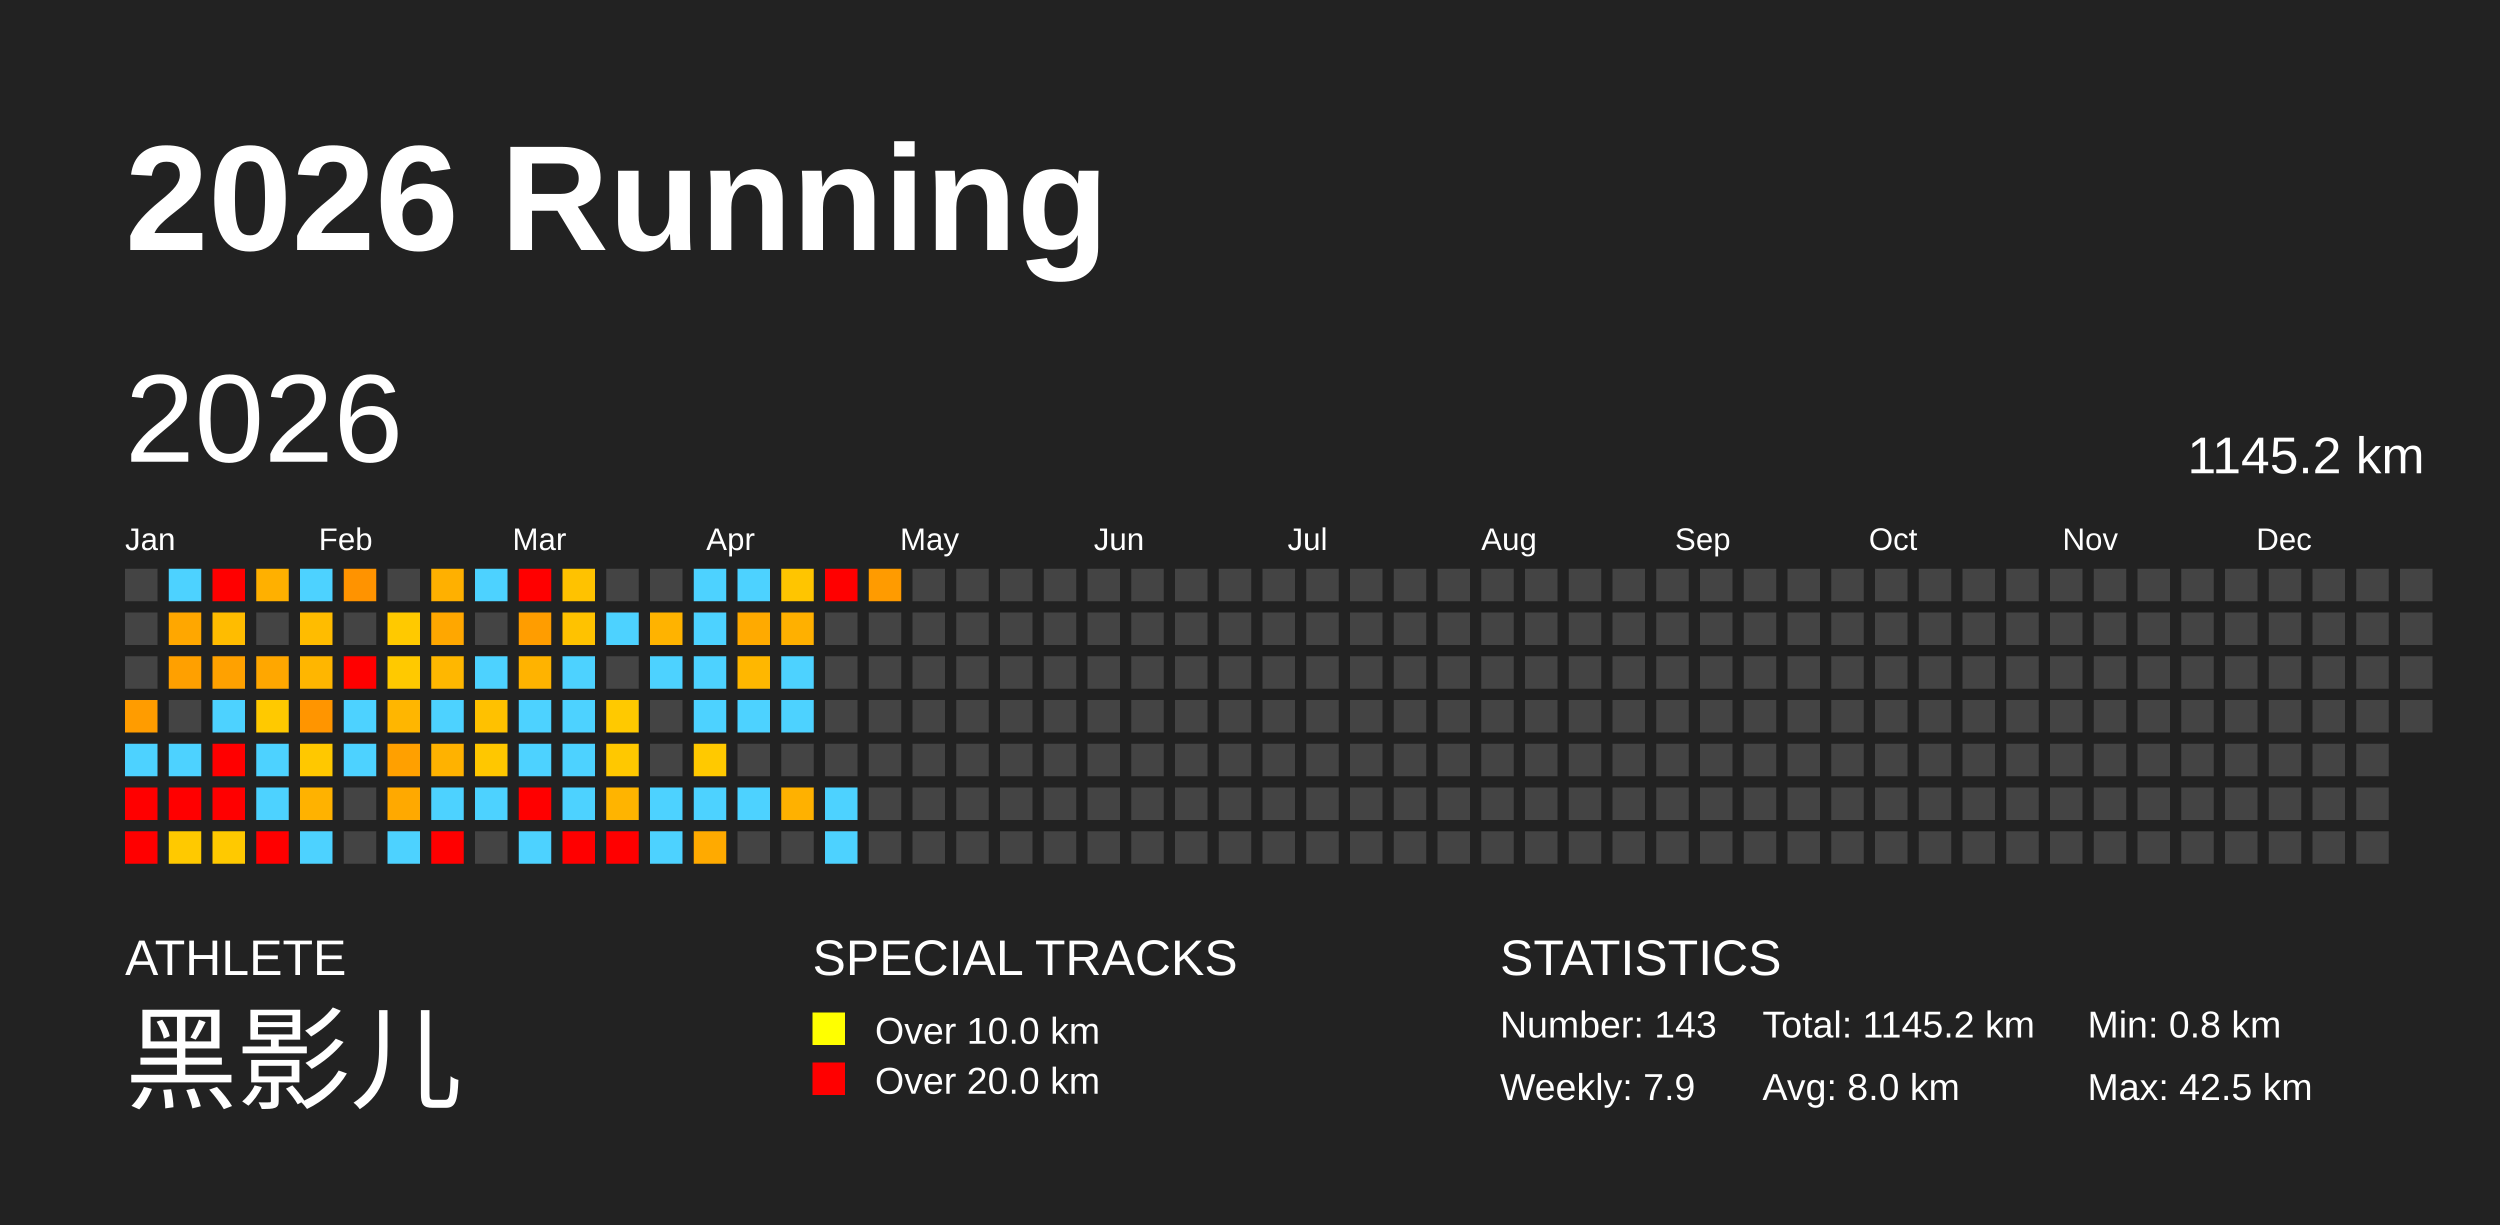
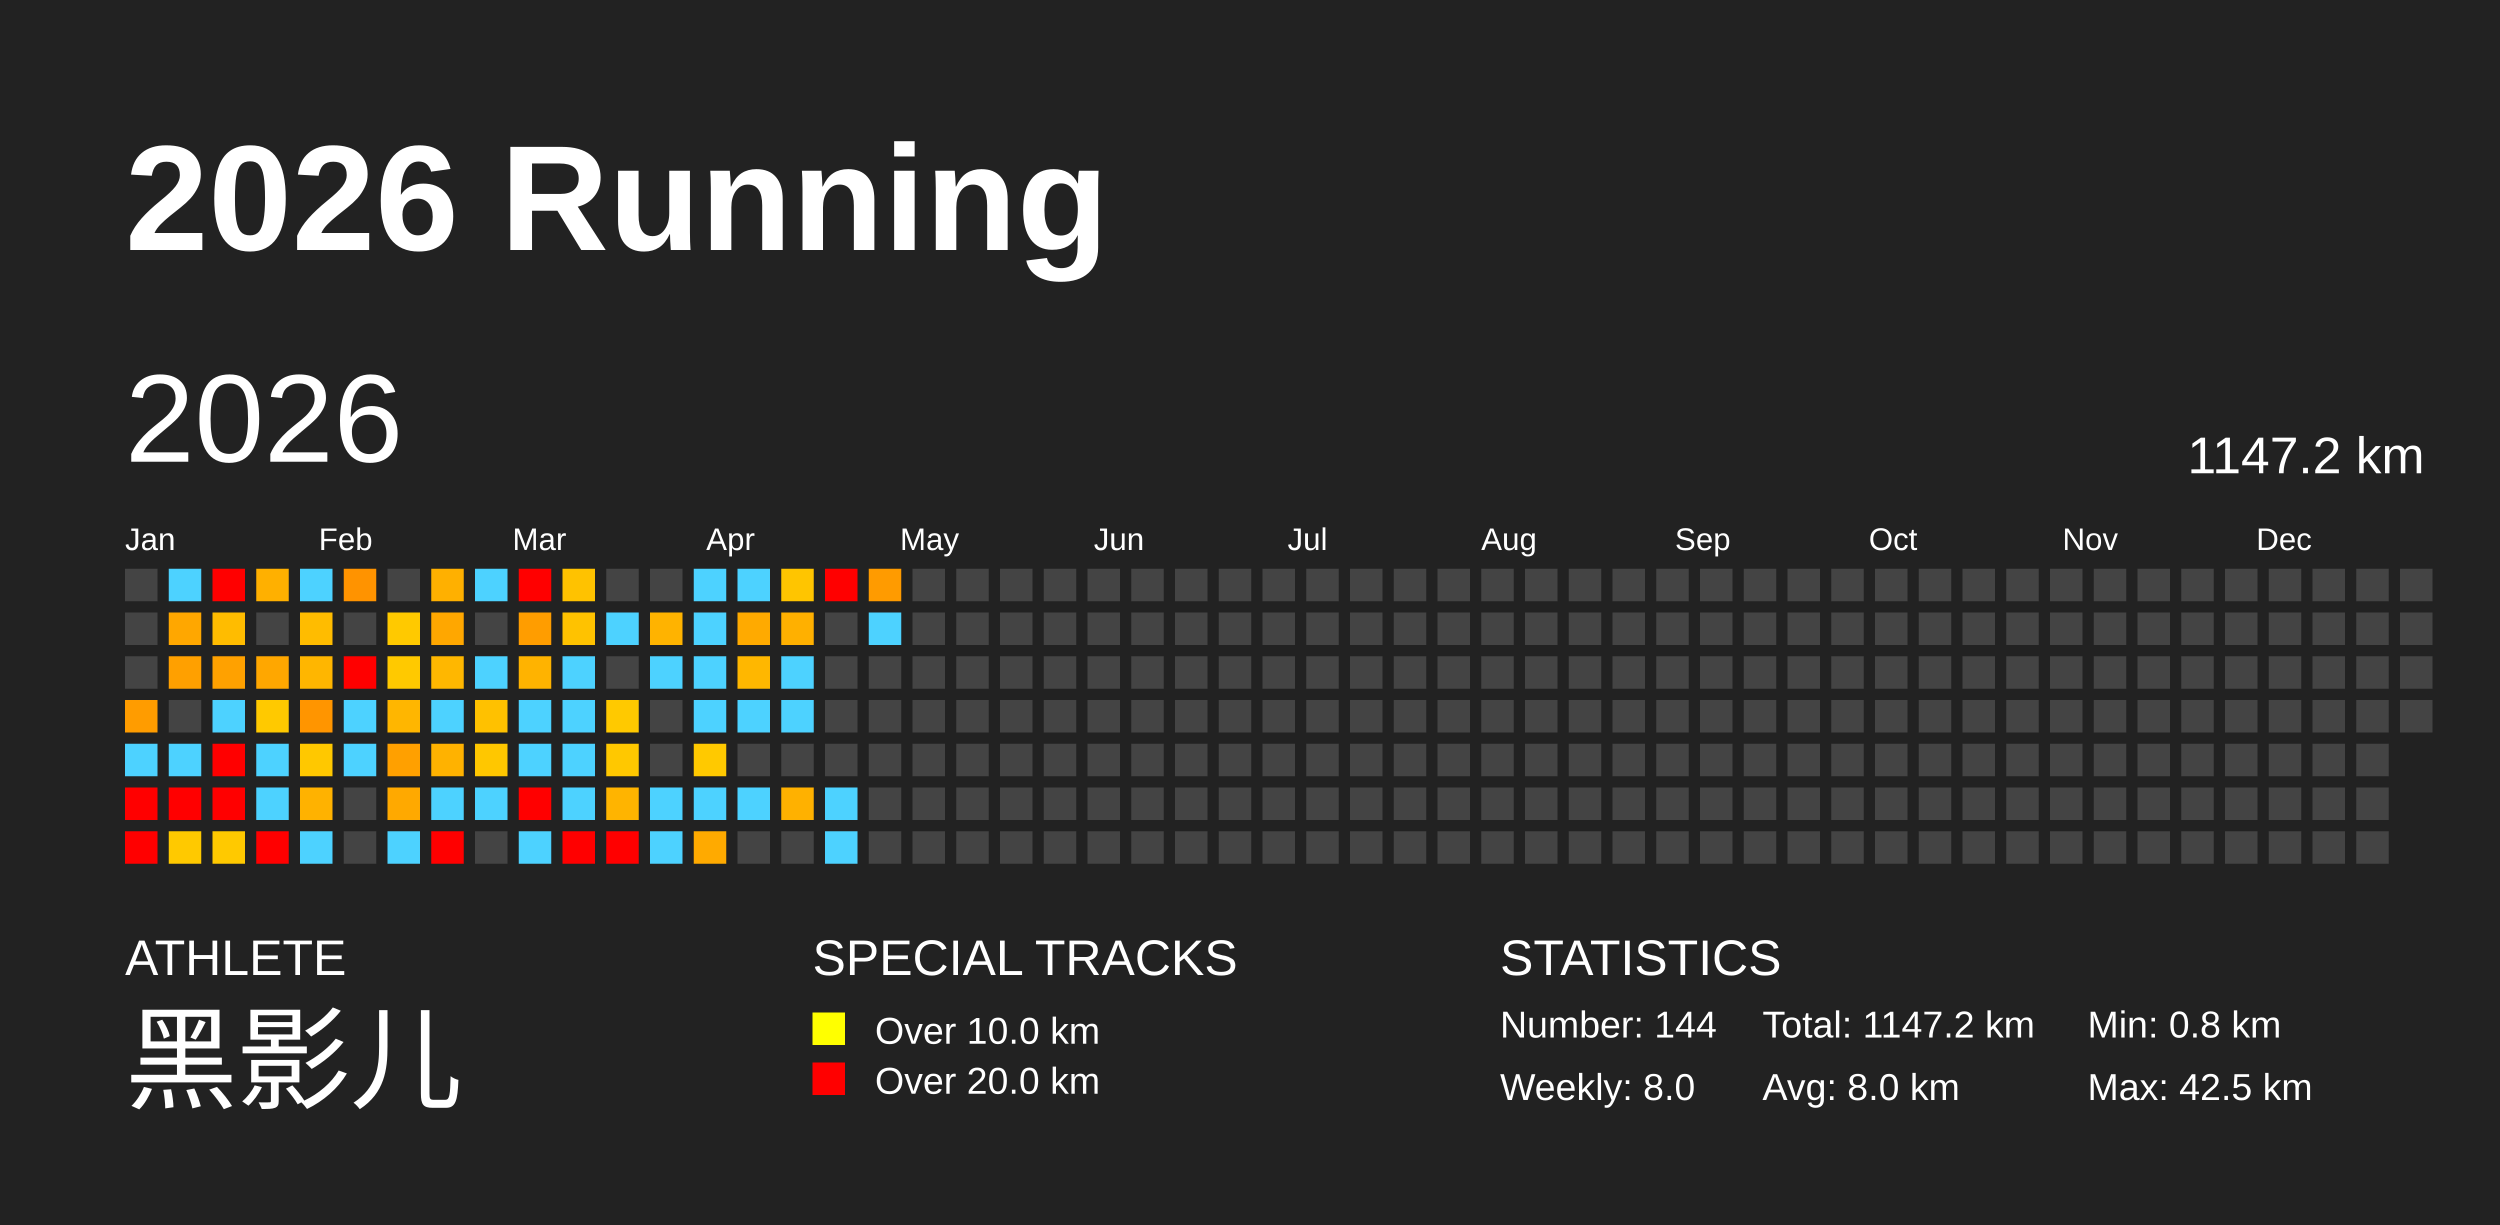
<svg xmlns="http://www.w3.org/2000/svg" baseProfile="full" height="98mm" version="1.1" viewBox="0,0,200,98" width="200mm">
  <defs />
  <rect fill="#222222" height="98" width="200" x="0" y="0" />
  <text fill="#FFFFFF" style="font-size:12px; font-family:Arial; font-weight:bold;" x="10" y="20">2026 Running</text>
  <text fill="#FFFFFF" style="font-size:4px; font-family:Arial" x="10" y="78">ATHLETE</text>
  <text fill="#FFFFFF" style="font-size:9px; font-family:Arial" x="10" y="88">黑影儿</text>
  <text fill="#FFFFFF" style="font-size:4px; font-family:Arial" x="65" y="78">SPECIAL TRACKS</text>
  <rect fill="yellow" height="2.6" width="2.6" x="65" y="81" />
  <text fill="#FFFFFF" style="font-size:3px; font-family:Arial" x="70" y="83.5">Over 10.0 km</text>
  <rect fill="red" height="2.6" width="2.6" x="65" y="85" />
  <text fill="#FFFFFF" style="font-size:3px; font-family:Arial" x="70" y="87.5">Over 20.0 km</text>
  <text fill="#FFFFFF" style="font-size:4px; font-family:Arial" x="120" y="78">STATISTICS</text>
-   <text fill="#FFFFFF" style="font-size:3px; font-family:Arial" x="120" y="83">Number: 143</text>
-   <text fill="#FFFFFF" style="font-size:3px; font-family:Arial" x="120" y="88">Weekly: 7.9</text>
-   <text fill="#FFFFFF" style="font-size:3px; font-family:Arial" x="141" y="83">Total: 1145.2 km</text>
+   <text fill="#FFFFFF" style="font-size:3px; font-family:Arial" x="120" y="83">Number: 144</text>
+   <text fill="#FFFFFF" style="font-size:3px; font-family:Arial" x="120" y="88">Weekly: 8.0</text>
+   <text fill="#FFFFFF" style="font-size:3px; font-family:Arial" x="141" y="83">Total: 1147.2 km</text>
  <text fill="#FFFFFF" style="font-size:3px; font-family:Arial" x="141" y="88">Avg: 8.0 km</text>
  <text fill="#FFFFFF" style="font-size:3px; font-family:Arial" x="167" y="83">Min: 0.8 km</text>
  <text fill="#FFFFFF" style="font-size:3px; font-family:Arial" x="167" y="88">Max: 42.5 km</text>
  <text dominant-baseline="hanging" fill="#FFFFFF" style="font-size:10.0px; font-family:Arial;" x="10" y="30">2026</text>
-   <text dominant-baseline="hanging" fill="#FFFFFF" style="font-size:4.125px; font-family:Arial;" x="175" y="35">1145.2 km</text>
+   <text dominant-baseline="hanging" fill="#FFFFFF" style="font-size:4.125px; font-family:Arial;" x="175" y="35">1147.2 km</text>
  <text fill="#FFFFFF" style="font-size:2.5px; font-family:Arial" x="10.0" y="44">Jan</text>
  <text fill="#FFFFFF" style="font-size:2.5px; font-family:Arial" x="25.5" y="44">Feb</text>
  <text fill="#FFFFFF" style="font-size:2.5px; font-family:Arial" x="41.0" y="44">Mar</text>
  <text fill="#FFFFFF" style="font-size:2.5px; font-family:Arial" x="56.5" y="44">Apr</text>
  <text fill="#FFFFFF" style="font-size:2.5px; font-family:Arial" x="72.0" y="44">May</text>
  <text fill="#FFFFFF" style="font-size:2.5px; font-family:Arial" x="87.5" y="44">Jun</text>
  <text fill="#FFFFFF" style="font-size:2.5px; font-family:Arial" x="103.0" y="44">Jul</text>
  <text fill="#FFFFFF" style="font-size:2.5px; font-family:Arial" x="118.5" y="44">Aug</text>
  <text fill="#FFFFFF" style="font-size:2.5px; font-family:Arial" x="134.0" y="44">Sep</text>
  <text fill="#FFFFFF" style="font-size:2.5px; font-family:Arial" x="149.5" y="44">Oct</text>
  <text fill="#FFFFFF" style="font-size:2.5px; font-family:Arial" x="165.0" y="44">Nov</text>
  <text fill="#FFFFFF" style="font-size:2.5px; font-family:Arial" x="180.5" y="44">Dec</text>
  <rect fill="#444444" height="2.6" width="2.6" x="10.0" y="45.5" />
  <rect fill="#444444" height="2.6" width="2.6" x="10.0" y="49.0" />
  <rect fill="#444444" height="2.6" width="2.6" x="10.0" y="52.5" />
  <rect fill="#ff9c00" height="2.6" width="2.6" x="10.0" y="56.0" />
  <rect fill="#4dd2ff" height="2.6" width="2.6" x="10.0" y="59.5" />
  <rect fill="red" height="2.6" width="2.6" x="10.0" y="63.0" />
  <rect fill="red" height="2.6" width="2.6" x="10.0" y="66.5" />
  <rect fill="#4dd2ff" height="2.6" width="2.6" x="13.5" y="45.5" />
  <rect fill="#ffa700" height="2.6" width="2.6" x="13.5" y="49.0" />
  <rect fill="#ffa000" height="2.6" width="2.6" x="13.5" y="52.5" />
  <rect fill="#444444" height="2.6" width="2.6" x="13.5" y="56.0" />
  <rect fill="#4dd2ff" height="2.6" width="2.6" x="13.5" y="59.5" />
  <rect fill="red" height="2.6" width="2.6" x="13.5" y="63.0" />
  <rect fill="#ffc900" height="2.6" width="2.6" x="13.5" y="66.5" />
  <rect fill="red" height="2.6" width="2.6" x="17.0" y="45.5" />
  <rect fill="#ffbc00" height="2.6" width="2.6" x="17.0" y="49.0" />
  <rect fill="#ffa100" height="2.6" width="2.6" x="17.0" y="52.5" />
  <rect fill="#4dd2ff" height="2.6" width="2.6" x="17.0" y="56.0" />
  <rect fill="red" height="2.6" width="2.6" x="17.0" y="59.5" />
  <rect fill="red" height="2.6" width="2.6" x="17.0" y="63.0" />
  <rect fill="#ffc900" height="2.6" width="2.6" x="17.0" y="66.5" />
  <rect fill="#ffb000" height="2.6" width="2.6" x="20.5" y="45.5" />
  <rect fill="#444444" height="2.6" width="2.6" x="20.5" y="49.0" />
  <rect fill="#ffa700" height="2.6" width="2.6" x="20.5" y="52.5" />
  <rect fill="#ffc900" height="2.6" width="2.6" x="20.5" y="56.0" />
  <rect fill="#4dd2ff" height="2.6" width="2.6" x="20.5" y="59.5" />
  <rect fill="#4dd2ff" height="2.6" width="2.6" x="20.5" y="63.0" />
  <rect fill="red" height="2.6" width="2.6" x="20.5" y="66.5" />
  <rect fill="#4dd2ff" height="2.6" width="2.6" x="24.0" y="45.5" />
  <rect fill="#ffbc00" height="2.6" width="2.6" x="24.0" y="49.0" />
  <rect fill="#ffb600" height="2.6" width="2.6" x="24.0" y="52.5" />
  <rect fill="#ff9500" height="2.6" width="2.6" x="24.0" y="56.0" />
  <rect fill="#ffc800" height="2.6" width="2.6" x="24.0" y="59.5" />
  <rect fill="#ffb200" height="2.6" width="2.6" x="24.0" y="63.0" />
  <rect fill="#4dd2ff" height="2.6" width="2.6" x="24.0" y="66.5" />
  <rect fill="#ff9300" height="2.6" width="2.6" x="27.5" y="45.5" />
  <rect fill="#444444" height="2.6" width="2.6" x="27.5" y="49.0" />
  <rect fill="red" height="2.6" width="2.6" x="27.5" y="52.5" />
  <rect fill="#4dd2ff" height="2.6" width="2.6" x="27.5" y="56.0" />
  <rect fill="#4dd2ff" height="2.6" width="2.6" x="27.5" y="59.5" />
  <rect fill="#444444" height="2.6" width="2.6" x="27.5" y="63.0" />
  <rect fill="#444444" height="2.6" width="2.6" x="27.5" y="66.5" />
  <rect fill="#444444" height="2.6" width="2.6" x="31.0" y="45.5" />
  <rect fill="#ffc900" height="2.6" width="2.6" x="31.0" y="49.0" />
  <rect fill="#ffc900" height="2.6" width="2.6" x="31.0" y="52.5" />
  <rect fill="#ffb600" height="2.6" width="2.6" x="31.0" y="56.0" />
  <rect fill="#ffa000" height="2.6" width="2.6" x="31.0" y="59.5" />
  <rect fill="#ffa900" height="2.6" width="2.6" x="31.0" y="63.0" />
  <rect fill="#4dd2ff" height="2.6" width="2.6" x="31.0" y="66.5" />
  <rect fill="#ffb000" height="2.6" width="2.6" x="34.5" y="45.5" />
  <rect fill="#ffa700" height="2.6" width="2.6" x="34.5" y="49.0" />
  <rect fill="#ffb700" height="2.6" width="2.6" x="34.5" y="52.5" />
  <rect fill="#4dd2ff" height="2.6" width="2.6" x="34.5" y="56.0" />
  <rect fill="#ffb200" height="2.6" width="2.6" x="34.5" y="59.5" />
  <rect fill="#4dd2ff" height="2.6" width="2.6" x="34.5" y="63.0" />
  <rect fill="red" height="2.6" width="2.6" x="34.5" y="66.5" />
  <rect fill="#4dd2ff" height="2.6" width="2.6" x="38.0" y="45.5" />
  <rect fill="#444444" height="2.6" width="2.6" x="38.0" y="49.0" />
  <rect fill="#4dd2ff" height="2.6" width="2.6" x="38.0" y="52.5" />
  <rect fill="#ffc100" height="2.6" width="2.6" x="38.0" y="56.0" />
  <rect fill="#ffc700" height="2.6" width="2.6" x="38.0" y="59.5" />
  <rect fill="#4dd2ff" height="2.6" width="2.6" x="38.0" y="63.0" />
  <rect fill="#444444" height="2.6" width="2.6" x="38.0" y="66.5" />
  <rect fill="red" height="2.6" width="2.6" x="41.5" y="45.5" />
  <rect fill="#ff9d00" height="2.6" width="2.6" x="41.5" y="49.0" />
  <rect fill="#ffb300" height="2.6" width="2.6" x="41.5" y="52.5" />
  <rect fill="#4dd2ff" height="2.6" width="2.6" x="41.5" y="56.0" />
  <rect fill="#4dd2ff" height="2.6" width="2.6" x="41.5" y="59.5" />
  <rect fill="red" height="2.6" width="2.6" x="41.5" y="63.0" />
  <rect fill="#4dd2ff" height="2.6" width="2.6" x="41.5" y="66.5" />
  <rect fill="#ffc200" height="2.6" width="2.6" x="45.0" y="45.5" />
  <rect fill="#ffc200" height="2.6" width="2.6" x="45.0" y="49.0" />
  <rect fill="#4dd2ff" height="2.6" width="2.6" x="45.0" y="52.5" />
  <rect fill="#4dd2ff" height="2.6" width="2.6" x="45.0" y="56.0" />
  <rect fill="#4dd2ff" height="2.6" width="2.6" x="45.0" y="59.5" />
  <rect fill="#4dd2ff" height="2.6" width="2.6" x="45.0" y="63.0" />
  <rect fill="red" height="2.6" width="2.6" x="45.0" y="66.5" />
  <rect fill="#444444" height="2.6" width="2.6" x="48.5" y="45.5" />
  <rect fill="#4dd2ff" height="2.6" width="2.6" x="48.5" y="49.0" />
  <rect fill="#444444" height="2.6" width="2.6" x="48.5" y="52.5" />
  <rect fill="#ffc900" height="2.6" width="2.6" x="48.5" y="56.0" />
  <rect fill="#ffc800" height="2.6" width="2.6" x="48.5" y="59.5" />
  <rect fill="#ffb400" height="2.6" width="2.6" x="48.5" y="63.0" />
  <rect fill="red" height="2.6" width="2.6" x="48.5" y="66.5" />
  <rect fill="#444444" height="2.6" width="2.6" x="52.0" y="45.5" />
  <rect fill="#ffb300" height="2.6" width="2.6" x="52.0" y="49.0" />
  <rect fill="#4dd2ff" height="2.6" width="2.6" x="52.0" y="52.5" />
  <rect fill="#444444" height="2.6" width="2.6" x="52.0" y="56.0" />
  <rect fill="#444444" height="2.6" width="2.6" x="52.0" y="59.5" />
  <rect fill="#4dd2ff" height="2.6" width="2.6" x="52.0" y="63.0" />
  <rect fill="#4dd2ff" height="2.6" width="2.6" x="52.0" y="66.5" />
  <rect fill="#4dd2ff" height="2.6" width="2.6" x="55.5" y="45.5" />
  <rect fill="#4dd2ff" height="2.6" width="2.6" x="55.5" y="49.0" />
  <rect fill="#4dd2ff" height="2.6" width="2.6" x="55.5" y="52.5" />
  <rect fill="#4dd2ff" height="2.6" width="2.6" x="55.5" y="56.0" />
  <rect fill="#ffc900" height="2.6" width="2.6" x="55.5" y="59.5" />
  <rect fill="#4dd2ff" height="2.6" width="2.6" x="55.5" y="63.0" />
  <rect fill="#ffaa00" height="2.6" width="2.6" x="55.5" y="66.5" />
  <rect fill="#4dd2ff" height="2.6" width="2.6" x="59.0" y="45.5" />
  <rect fill="#ffaa00" height="2.6" width="2.6" x="59.0" y="49.0" />
  <rect fill="#ffb700" height="2.6" width="2.6" x="59.0" y="52.5" />
  <rect fill="#4dd2ff" height="2.6" width="2.6" x="59.0" y="56.0" />
  <rect fill="#444444" height="2.6" width="2.6" x="59.0" y="59.5" />
  <rect fill="#4dd2ff" height="2.6" width="2.6" x="59.0" y="63.0" />
  <rect fill="#444444" height="2.6" width="2.6" x="59.0" y="66.5" />
  <rect fill="#ffc500" height="2.6" width="2.6" x="62.5" y="45.5" />
  <rect fill="#ffb000" height="2.6" width="2.6" x="62.5" y="49.0" />
  <rect fill="#4dd2ff" height="2.6" width="2.6" x="62.5" y="52.5" />
  <rect fill="#4dd2ff" height="2.6" width="2.6" x="62.5" y="56.0" />
  <rect fill="#444444" height="2.6" width="2.6" x="62.5" y="59.5" />
  <rect fill="#ffb100" height="2.6" width="2.6" x="62.5" y="63.0" />
  <rect fill="#444444" height="2.6" width="2.6" x="62.5" y="66.5" />
  <rect fill="red" height="2.6" width="2.6" x="66.0" y="45.5" />
  <rect fill="#444444" height="2.6" width="2.6" x="66.0" y="49.0" />
  <rect fill="#444444" height="2.6" width="2.6" x="66.0" y="52.5" />
  <rect fill="#444444" height="2.6" width="2.6" x="66.0" y="56.0" />
  <rect fill="#444444" height="2.6" width="2.6" x="66.0" y="59.5" />
  <rect fill="#4dd2ff" height="2.6" width="2.6" x="66.0" y="63.0" />
  <rect fill="#4dd2ff" height="2.6" width="2.6" x="66.0" y="66.5" />
  <rect fill="#ff9b00" height="2.6" width="2.6" x="69.5" y="45.5" />
-   <rect fill="#444444" height="2.6" width="2.6" x="69.5" y="49.0" />
+   <rect fill="#4dd2ff" height="2.6" width="2.6" x="69.5" y="49.0" />
  <rect fill="#444444" height="2.6" width="2.6" x="69.5" y="52.5" />
  <rect fill="#444444" height="2.6" width="2.6" x="69.5" y="56.0" />
  <rect fill="#444444" height="2.6" width="2.6" x="69.5" y="59.5" />
  <rect fill="#444444" height="2.6" width="2.6" x="69.5" y="63.0" />
  <rect fill="#444444" height="2.6" width="2.6" x="69.5" y="66.5" />
  <rect fill="#444444" height="2.6" width="2.6" x="73.0" y="45.5" />
  <rect fill="#444444" height="2.6" width="2.6" x="73.0" y="49.0" />
  <rect fill="#444444" height="2.6" width="2.6" x="73.0" y="52.5" />
  <rect fill="#444444" height="2.6" width="2.6" x="73.0" y="56.0" />
  <rect fill="#444444" height="2.6" width="2.6" x="73.0" y="59.5" />
  <rect fill="#444444" height="2.6" width="2.6" x="73.0" y="63.0" />
  <rect fill="#444444" height="2.6" width="2.6" x="73.0" y="66.5" />
  <rect fill="#444444" height="2.6" width="2.6" x="76.5" y="45.5" />
  <rect fill="#444444" height="2.6" width="2.6" x="76.5" y="49.0" />
  <rect fill="#444444" height="2.6" width="2.6" x="76.5" y="52.5" />
  <rect fill="#444444" height="2.6" width="2.6" x="76.5" y="56.0" />
  <rect fill="#444444" height="2.6" width="2.6" x="76.5" y="59.5" />
  <rect fill="#444444" height="2.6" width="2.6" x="76.5" y="63.0" />
  <rect fill="#444444" height="2.6" width="2.6" x="76.5" y="66.5" />
  <rect fill="#444444" height="2.6" width="2.6" x="80.0" y="45.5" />
  <rect fill="#444444" height="2.6" width="2.6" x="80.0" y="49.0" />
  <rect fill="#444444" height="2.6" width="2.6" x="80.0" y="52.5" />
  <rect fill="#444444" height="2.6" width="2.6" x="80.0" y="56.0" />
  <rect fill="#444444" height="2.6" width="2.6" x="80.0" y="59.5" />
  <rect fill="#444444" height="2.6" width="2.6" x="80.0" y="63.0" />
  <rect fill="#444444" height="2.6" width="2.6" x="80.0" y="66.5" />
  <rect fill="#444444" height="2.6" width="2.6" x="83.5" y="45.5" />
  <rect fill="#444444" height="2.6" width="2.6" x="83.5" y="49.0" />
  <rect fill="#444444" height="2.6" width="2.6" x="83.5" y="52.5" />
  <rect fill="#444444" height="2.6" width="2.6" x="83.5" y="56.0" />
  <rect fill="#444444" height="2.6" width="2.6" x="83.5" y="59.5" />
  <rect fill="#444444" height="2.6" width="2.6" x="83.5" y="63.0" />
  <rect fill="#444444" height="2.6" width="2.6" x="83.5" y="66.5" />
  <rect fill="#444444" height="2.6" width="2.6" x="87.0" y="45.5" />
  <rect fill="#444444" height="2.6" width="2.6" x="87.0" y="49.0" />
  <rect fill="#444444" height="2.6" width="2.6" x="87.0" y="52.5" />
  <rect fill="#444444" height="2.6" width="2.6" x="87.0" y="56.0" />
  <rect fill="#444444" height="2.6" width="2.6" x="87.0" y="59.5" />
  <rect fill="#444444" height="2.6" width="2.6" x="87.0" y="63.0" />
  <rect fill="#444444" height="2.6" width="2.6" x="87.0" y="66.5" />
  <rect fill="#444444" height="2.6" width="2.6" x="90.5" y="45.5" />
  <rect fill="#444444" height="2.6" width="2.6" x="90.5" y="49.0" />
  <rect fill="#444444" height="2.6" width="2.6" x="90.5" y="52.5" />
  <rect fill="#444444" height="2.6" width="2.6" x="90.5" y="56.0" />
  <rect fill="#444444" height="2.6" width="2.6" x="90.5" y="59.5" />
  <rect fill="#444444" height="2.6" width="2.6" x="90.5" y="63.0" />
  <rect fill="#444444" height="2.6" width="2.6" x="90.5" y="66.5" />
  <rect fill="#444444" height="2.6" width="2.6" x="94.0" y="45.5" />
  <rect fill="#444444" height="2.6" width="2.6" x="94.0" y="49.0" />
  <rect fill="#444444" height="2.6" width="2.6" x="94.0" y="52.5" />
  <rect fill="#444444" height="2.6" width="2.6" x="94.0" y="56.0" />
  <rect fill="#444444" height="2.6" width="2.6" x="94.0" y="59.5" />
  <rect fill="#444444" height="2.6" width="2.6" x="94.0" y="63.0" />
  <rect fill="#444444" height="2.6" width="2.6" x="94.0" y="66.5" />
  <rect fill="#444444" height="2.6" width="2.6" x="97.5" y="45.5" />
  <rect fill="#444444" height="2.6" width="2.6" x="97.5" y="49.0" />
  <rect fill="#444444" height="2.6" width="2.6" x="97.5" y="52.5" />
  <rect fill="#444444" height="2.6" width="2.6" x="97.5" y="56.0" />
  <rect fill="#444444" height="2.6" width="2.6" x="97.5" y="59.5" />
  <rect fill="#444444" height="2.6" width="2.6" x="97.5" y="63.0" />
  <rect fill="#444444" height="2.6" width="2.6" x="97.5" y="66.5" />
  <rect fill="#444444" height="2.6" width="2.6" x="101.0" y="45.5" />
  <rect fill="#444444" height="2.6" width="2.6" x="101.0" y="49.0" />
  <rect fill="#444444" height="2.6" width="2.6" x="101.0" y="52.5" />
  <rect fill="#444444" height="2.6" width="2.6" x="101.0" y="56.0" />
  <rect fill="#444444" height="2.6" width="2.6" x="101.0" y="59.5" />
  <rect fill="#444444" height="2.6" width="2.6" x="101.0" y="63.0" />
  <rect fill="#444444" height="2.6" width="2.6" x="101.0" y="66.5" />
  <rect fill="#444444" height="2.6" width="2.6" x="104.5" y="45.5" />
  <rect fill="#444444" height="2.6" width="2.6" x="104.5" y="49.0" />
  <rect fill="#444444" height="2.6" width="2.6" x="104.5" y="52.5" />
  <rect fill="#444444" height="2.6" width="2.6" x="104.5" y="56.0" />
  <rect fill="#444444" height="2.6" width="2.6" x="104.5" y="59.5" />
  <rect fill="#444444" height="2.6" width="2.6" x="104.5" y="63.0" />
  <rect fill="#444444" height="2.6" width="2.6" x="104.5" y="66.5" />
  <rect fill="#444444" height="2.6" width="2.6" x="108.0" y="45.5" />
  <rect fill="#444444" height="2.6" width="2.6" x="108.0" y="49.0" />
  <rect fill="#444444" height="2.6" width="2.6" x="108.0" y="52.5" />
  <rect fill="#444444" height="2.6" width="2.6" x="108.0" y="56.0" />
  <rect fill="#444444" height="2.6" width="2.6" x="108.0" y="59.5" />
  <rect fill="#444444" height="2.6" width="2.6" x="108.0" y="63.0" />
  <rect fill="#444444" height="2.6" width="2.6" x="108.0" y="66.5" />
  <rect fill="#444444" height="2.6" width="2.6" x="111.5" y="45.5" />
  <rect fill="#444444" height="2.6" width="2.6" x="111.5" y="49.0" />
  <rect fill="#444444" height="2.6" width="2.6" x="111.5" y="52.5" />
  <rect fill="#444444" height="2.6" width="2.6" x="111.5" y="56.0" />
  <rect fill="#444444" height="2.6" width="2.6" x="111.5" y="59.5" />
  <rect fill="#444444" height="2.6" width="2.6" x="111.5" y="63.0" />
  <rect fill="#444444" height="2.6" width="2.6" x="111.5" y="66.5" />
  <rect fill="#444444" height="2.6" width="2.6" x="115.0" y="45.5" />
  <rect fill="#444444" height="2.6" width="2.6" x="115.0" y="49.0" />
  <rect fill="#444444" height="2.6" width="2.6" x="115.0" y="52.5" />
  <rect fill="#444444" height="2.6" width="2.6" x="115.0" y="56.0" />
  <rect fill="#444444" height="2.6" width="2.6" x="115.0" y="59.5" />
  <rect fill="#444444" height="2.6" width="2.6" x="115.0" y="63.0" />
  <rect fill="#444444" height="2.6" width="2.6" x="115.0" y="66.5" />
  <rect fill="#444444" height="2.6" width="2.6" x="118.5" y="45.5" />
  <rect fill="#444444" height="2.6" width="2.6" x="118.5" y="49.0" />
  <rect fill="#444444" height="2.6" width="2.6" x="118.5" y="52.5" />
  <rect fill="#444444" height="2.6" width="2.6" x="118.5" y="56.0" />
  <rect fill="#444444" height="2.6" width="2.6" x="118.5" y="59.5" />
  <rect fill="#444444" height="2.6" width="2.6" x="118.5" y="63.0" />
  <rect fill="#444444" height="2.6" width="2.6" x="118.5" y="66.5" />
  <rect fill="#444444" height="2.6" width="2.6" x="122.0" y="45.5" />
  <rect fill="#444444" height="2.6" width="2.6" x="122.0" y="49.0" />
  <rect fill="#444444" height="2.6" width="2.6" x="122.0" y="52.5" />
  <rect fill="#444444" height="2.6" width="2.6" x="122.0" y="56.0" />
  <rect fill="#444444" height="2.6" width="2.6" x="122.0" y="59.5" />
  <rect fill="#444444" height="2.6" width="2.6" x="122.0" y="63.0" />
  <rect fill="#444444" height="2.6" width="2.6" x="122.0" y="66.5" />
  <rect fill="#444444" height="2.6" width="2.6" x="125.5" y="45.5" />
  <rect fill="#444444" height="2.6" width="2.6" x="125.5" y="49.0" />
  <rect fill="#444444" height="2.6" width="2.6" x="125.5" y="52.5" />
  <rect fill="#444444" height="2.6" width="2.6" x="125.5" y="56.0" />
  <rect fill="#444444" height="2.6" width="2.6" x="125.5" y="59.5" />
  <rect fill="#444444" height="2.6" width="2.6" x="125.5" y="63.0" />
  <rect fill="#444444" height="2.6" width="2.6" x="125.5" y="66.5" />
  <rect fill="#444444" height="2.6" width="2.6" x="129.0" y="45.5" />
  <rect fill="#444444" height="2.6" width="2.6" x="129.0" y="49.0" />
  <rect fill="#444444" height="2.6" width="2.6" x="129.0" y="52.5" />
  <rect fill="#444444" height="2.6" width="2.6" x="129.0" y="56.0" />
  <rect fill="#444444" height="2.6" width="2.6" x="129.0" y="59.5" />
  <rect fill="#444444" height="2.6" width="2.6" x="129.0" y="63.0" />
  <rect fill="#444444" height="2.6" width="2.6" x="129.0" y="66.5" />
  <rect fill="#444444" height="2.6" width="2.6" x="132.5" y="45.5" />
  <rect fill="#444444" height="2.6" width="2.6" x="132.5" y="49.0" />
  <rect fill="#444444" height="2.6" width="2.6" x="132.5" y="52.5" />
  <rect fill="#444444" height="2.6" width="2.6" x="132.5" y="56.0" />
  <rect fill="#444444" height="2.6" width="2.6" x="132.5" y="59.5" />
  <rect fill="#444444" height="2.6" width="2.6" x="132.5" y="63.0" />
  <rect fill="#444444" height="2.6" width="2.6" x="132.5" y="66.5" />
  <rect fill="#444444" height="2.6" width="2.6" x="136.0" y="45.5" />
  <rect fill="#444444" height="2.6" width="2.6" x="136.0" y="49.0" />
  <rect fill="#444444" height="2.6" width="2.6" x="136.0" y="52.5" />
  <rect fill="#444444" height="2.6" width="2.6" x="136.0" y="56.0" />
  <rect fill="#444444" height="2.6" width="2.6" x="136.0" y="59.5" />
  <rect fill="#444444" height="2.6" width="2.6" x="136.0" y="63.0" />
  <rect fill="#444444" height="2.6" width="2.6" x="136.0" y="66.5" />
  <rect fill="#444444" height="2.6" width="2.6" x="139.5" y="45.5" />
  <rect fill="#444444" height="2.6" width="2.6" x="139.5" y="49.0" />
  <rect fill="#444444" height="2.6" width="2.6" x="139.5" y="52.5" />
  <rect fill="#444444" height="2.6" width="2.6" x="139.5" y="56.0" />
  <rect fill="#444444" height="2.6" width="2.6" x="139.5" y="59.5" />
  <rect fill="#444444" height="2.6" width="2.6" x="139.5" y="63.0" />
  <rect fill="#444444" height="2.6" width="2.6" x="139.5" y="66.5" />
  <rect fill="#444444" height="2.6" width="2.6" x="143.0" y="45.5" />
  <rect fill="#444444" height="2.6" width="2.6" x="143.0" y="49.0" />
  <rect fill="#444444" height="2.6" width="2.6" x="143.0" y="52.5" />
  <rect fill="#444444" height="2.6" width="2.6" x="143.0" y="56.0" />
  <rect fill="#444444" height="2.6" width="2.6" x="143.0" y="59.5" />
  <rect fill="#444444" height="2.6" width="2.6" x="143.0" y="63.0" />
  <rect fill="#444444" height="2.6" width="2.6" x="143.0" y="66.5" />
  <rect fill="#444444" height="2.6" width="2.6" x="146.5" y="45.5" />
  <rect fill="#444444" height="2.6" width="2.6" x="146.5" y="49.0" />
  <rect fill="#444444" height="2.6" width="2.6" x="146.5" y="52.5" />
  <rect fill="#444444" height="2.6" width="2.6" x="146.5" y="56.0" />
  <rect fill="#444444" height="2.6" width="2.6" x="146.5" y="59.5" />
  <rect fill="#444444" height="2.6" width="2.6" x="146.5" y="63.0" />
  <rect fill="#444444" height="2.6" width="2.6" x="146.5" y="66.5" />
  <rect fill="#444444" height="2.6" width="2.6" x="150.0" y="45.5" />
  <rect fill="#444444" height="2.6" width="2.6" x="150.0" y="49.0" />
  <rect fill="#444444" height="2.6" width="2.6" x="150.0" y="52.5" />
  <rect fill="#444444" height="2.6" width="2.6" x="150.0" y="56.0" />
  <rect fill="#444444" height="2.6" width="2.6" x="150.0" y="59.5" />
  <rect fill="#444444" height="2.6" width="2.6" x="150.0" y="63.0" />
  <rect fill="#444444" height="2.6" width="2.6" x="150.0" y="66.5" />
  <rect fill="#444444" height="2.6" width="2.6" x="153.5" y="45.5" />
  <rect fill="#444444" height="2.6" width="2.6" x="153.5" y="49.0" />
  <rect fill="#444444" height="2.6" width="2.6" x="153.5" y="52.5" />
  <rect fill="#444444" height="2.6" width="2.6" x="153.5" y="56.0" />
  <rect fill="#444444" height="2.6" width="2.6" x="153.5" y="59.5" />
  <rect fill="#444444" height="2.6" width="2.6" x="153.5" y="63.0" />
  <rect fill="#444444" height="2.6" width="2.6" x="153.5" y="66.5" />
  <rect fill="#444444" height="2.6" width="2.6" x="157.0" y="45.5" />
  <rect fill="#444444" height="2.6" width="2.6" x="157.0" y="49.0" />
  <rect fill="#444444" height="2.6" width="2.6" x="157.0" y="52.5" />
  <rect fill="#444444" height="2.6" width="2.6" x="157.0" y="56.0" />
  <rect fill="#444444" height="2.6" width="2.6" x="157.0" y="59.5" />
  <rect fill="#444444" height="2.6" width="2.6" x="157.0" y="63.0" />
  <rect fill="#444444" height="2.6" width="2.6" x="157.0" y="66.5" />
  <rect fill="#444444" height="2.6" width="2.6" x="160.5" y="45.5" />
  <rect fill="#444444" height="2.6" width="2.6" x="160.5" y="49.0" />
  <rect fill="#444444" height="2.6" width="2.6" x="160.5" y="52.5" />
  <rect fill="#444444" height="2.6" width="2.6" x="160.5" y="56.0" />
  <rect fill="#444444" height="2.6" width="2.6" x="160.5" y="59.5" />
  <rect fill="#444444" height="2.6" width="2.6" x="160.5" y="63.0" />
  <rect fill="#444444" height="2.6" width="2.6" x="160.5" y="66.5" />
  <rect fill="#444444" height="2.6" width="2.6" x="164.0" y="45.5" />
  <rect fill="#444444" height="2.6" width="2.6" x="164.0" y="49.0" />
  <rect fill="#444444" height="2.6" width="2.6" x="164.0" y="52.5" />
  <rect fill="#444444" height="2.6" width="2.6" x="164.0" y="56.0" />
  <rect fill="#444444" height="2.6" width="2.6" x="164.0" y="59.5" />
  <rect fill="#444444" height="2.6" width="2.6" x="164.0" y="63.0" />
  <rect fill="#444444" height="2.6" width="2.6" x="164.0" y="66.5" />
  <rect fill="#444444" height="2.6" width="2.6" x="167.5" y="45.5" />
  <rect fill="#444444" height="2.6" width="2.6" x="167.5" y="49.0" />
  <rect fill="#444444" height="2.6" width="2.6" x="167.5" y="52.5" />
  <rect fill="#444444" height="2.6" width="2.6" x="167.5" y="56.0" />
  <rect fill="#444444" height="2.6" width="2.6" x="167.5" y="59.5" />
  <rect fill="#444444" height="2.6" width="2.6" x="167.5" y="63.0" />
  <rect fill="#444444" height="2.6" width="2.6" x="167.5" y="66.5" />
  <rect fill="#444444" height="2.6" width="2.6" x="171.0" y="45.5" />
  <rect fill="#444444" height="2.6" width="2.6" x="171.0" y="49.0" />
  <rect fill="#444444" height="2.6" width="2.6" x="171.0" y="52.5" />
  <rect fill="#444444" height="2.6" width="2.6" x="171.0" y="56.0" />
  <rect fill="#444444" height="2.6" width="2.6" x="171.0" y="59.5" />
  <rect fill="#444444" height="2.6" width="2.6" x="171.0" y="63.0" />
  <rect fill="#444444" height="2.6" width="2.6" x="171.0" y="66.5" />
  <rect fill="#444444" height="2.6" width="2.6" x="174.5" y="45.5" />
  <rect fill="#444444" height="2.6" width="2.6" x="174.5" y="49.0" />
  <rect fill="#444444" height="2.6" width="2.6" x="174.5" y="52.5" />
  <rect fill="#444444" height="2.6" width="2.6" x="174.5" y="56.0" />
  <rect fill="#444444" height="2.6" width="2.6" x="174.5" y="59.5" />
  <rect fill="#444444" height="2.6" width="2.6" x="174.5" y="63.0" />
  <rect fill="#444444" height="2.6" width="2.6" x="174.5" y="66.5" />
  <rect fill="#444444" height="2.6" width="2.6" x="178.0" y="45.5" />
  <rect fill="#444444" height="2.6" width="2.6" x="178.0" y="49.0" />
  <rect fill="#444444" height="2.6" width="2.6" x="178.0" y="52.5" />
  <rect fill="#444444" height="2.6" width="2.6" x="178.0" y="56.0" />
  <rect fill="#444444" height="2.6" width="2.6" x="178.0" y="59.5" />
  <rect fill="#444444" height="2.6" width="2.6" x="178.0" y="63.0" />
  <rect fill="#444444" height="2.6" width="2.6" x="178.0" y="66.5" />
  <rect fill="#444444" height="2.6" width="2.6" x="181.5" y="45.5" />
  <rect fill="#444444" height="2.6" width="2.6" x="181.5" y="49.0" />
  <rect fill="#444444" height="2.6" width="2.6" x="181.5" y="52.5" />
  <rect fill="#444444" height="2.6" width="2.6" x="181.5" y="56.0" />
  <rect fill="#444444" height="2.6" width="2.6" x="181.5" y="59.5" />
  <rect fill="#444444" height="2.6" width="2.6" x="181.5" y="63.0" />
  <rect fill="#444444" height="2.6" width="2.6" x="181.5" y="66.5" />
  <rect fill="#444444" height="2.6" width="2.6" x="185.0" y="45.5" />
  <rect fill="#444444" height="2.6" width="2.6" x="185.0" y="49.0" />
  <rect fill="#444444" height="2.6" width="2.6" x="185.0" y="52.5" />
  <rect fill="#444444" height="2.6" width="2.6" x="185.0" y="56.0" />
  <rect fill="#444444" height="2.6" width="2.6" x="185.0" y="59.5" />
  <rect fill="#444444" height="2.6" width="2.6" x="185.0" y="63.0" />
  <rect fill="#444444" height="2.6" width="2.6" x="185.0" y="66.5" />
  <rect fill="#444444" height="2.6" width="2.6" x="188.5" y="45.5" />
  <rect fill="#444444" height="2.6" width="2.6" x="188.5" y="49.0" />
  <rect fill="#444444" height="2.6" width="2.6" x="188.5" y="52.5" />
  <rect fill="#444444" height="2.6" width="2.6" x="188.5" y="56.0" />
  <rect fill="#444444" height="2.6" width="2.6" x="188.5" y="59.5" />
  <rect fill="#444444" height="2.6" width="2.6" x="188.5" y="63.0" />
  <rect fill="#444444" height="2.6" width="2.6" x="188.5" y="66.5" />
  <rect fill="#444444" height="2.6" width="2.6" x="192.0" y="45.5" />
  <rect fill="#444444" height="2.6" width="2.6" x="192.0" y="49.0" />
  <rect fill="#444444" height="2.6" width="2.6" x="192.0" y="52.5" />
  <rect fill="#444444" height="2.6" width="2.6" x="192.0" y="56.0" />
</svg>
